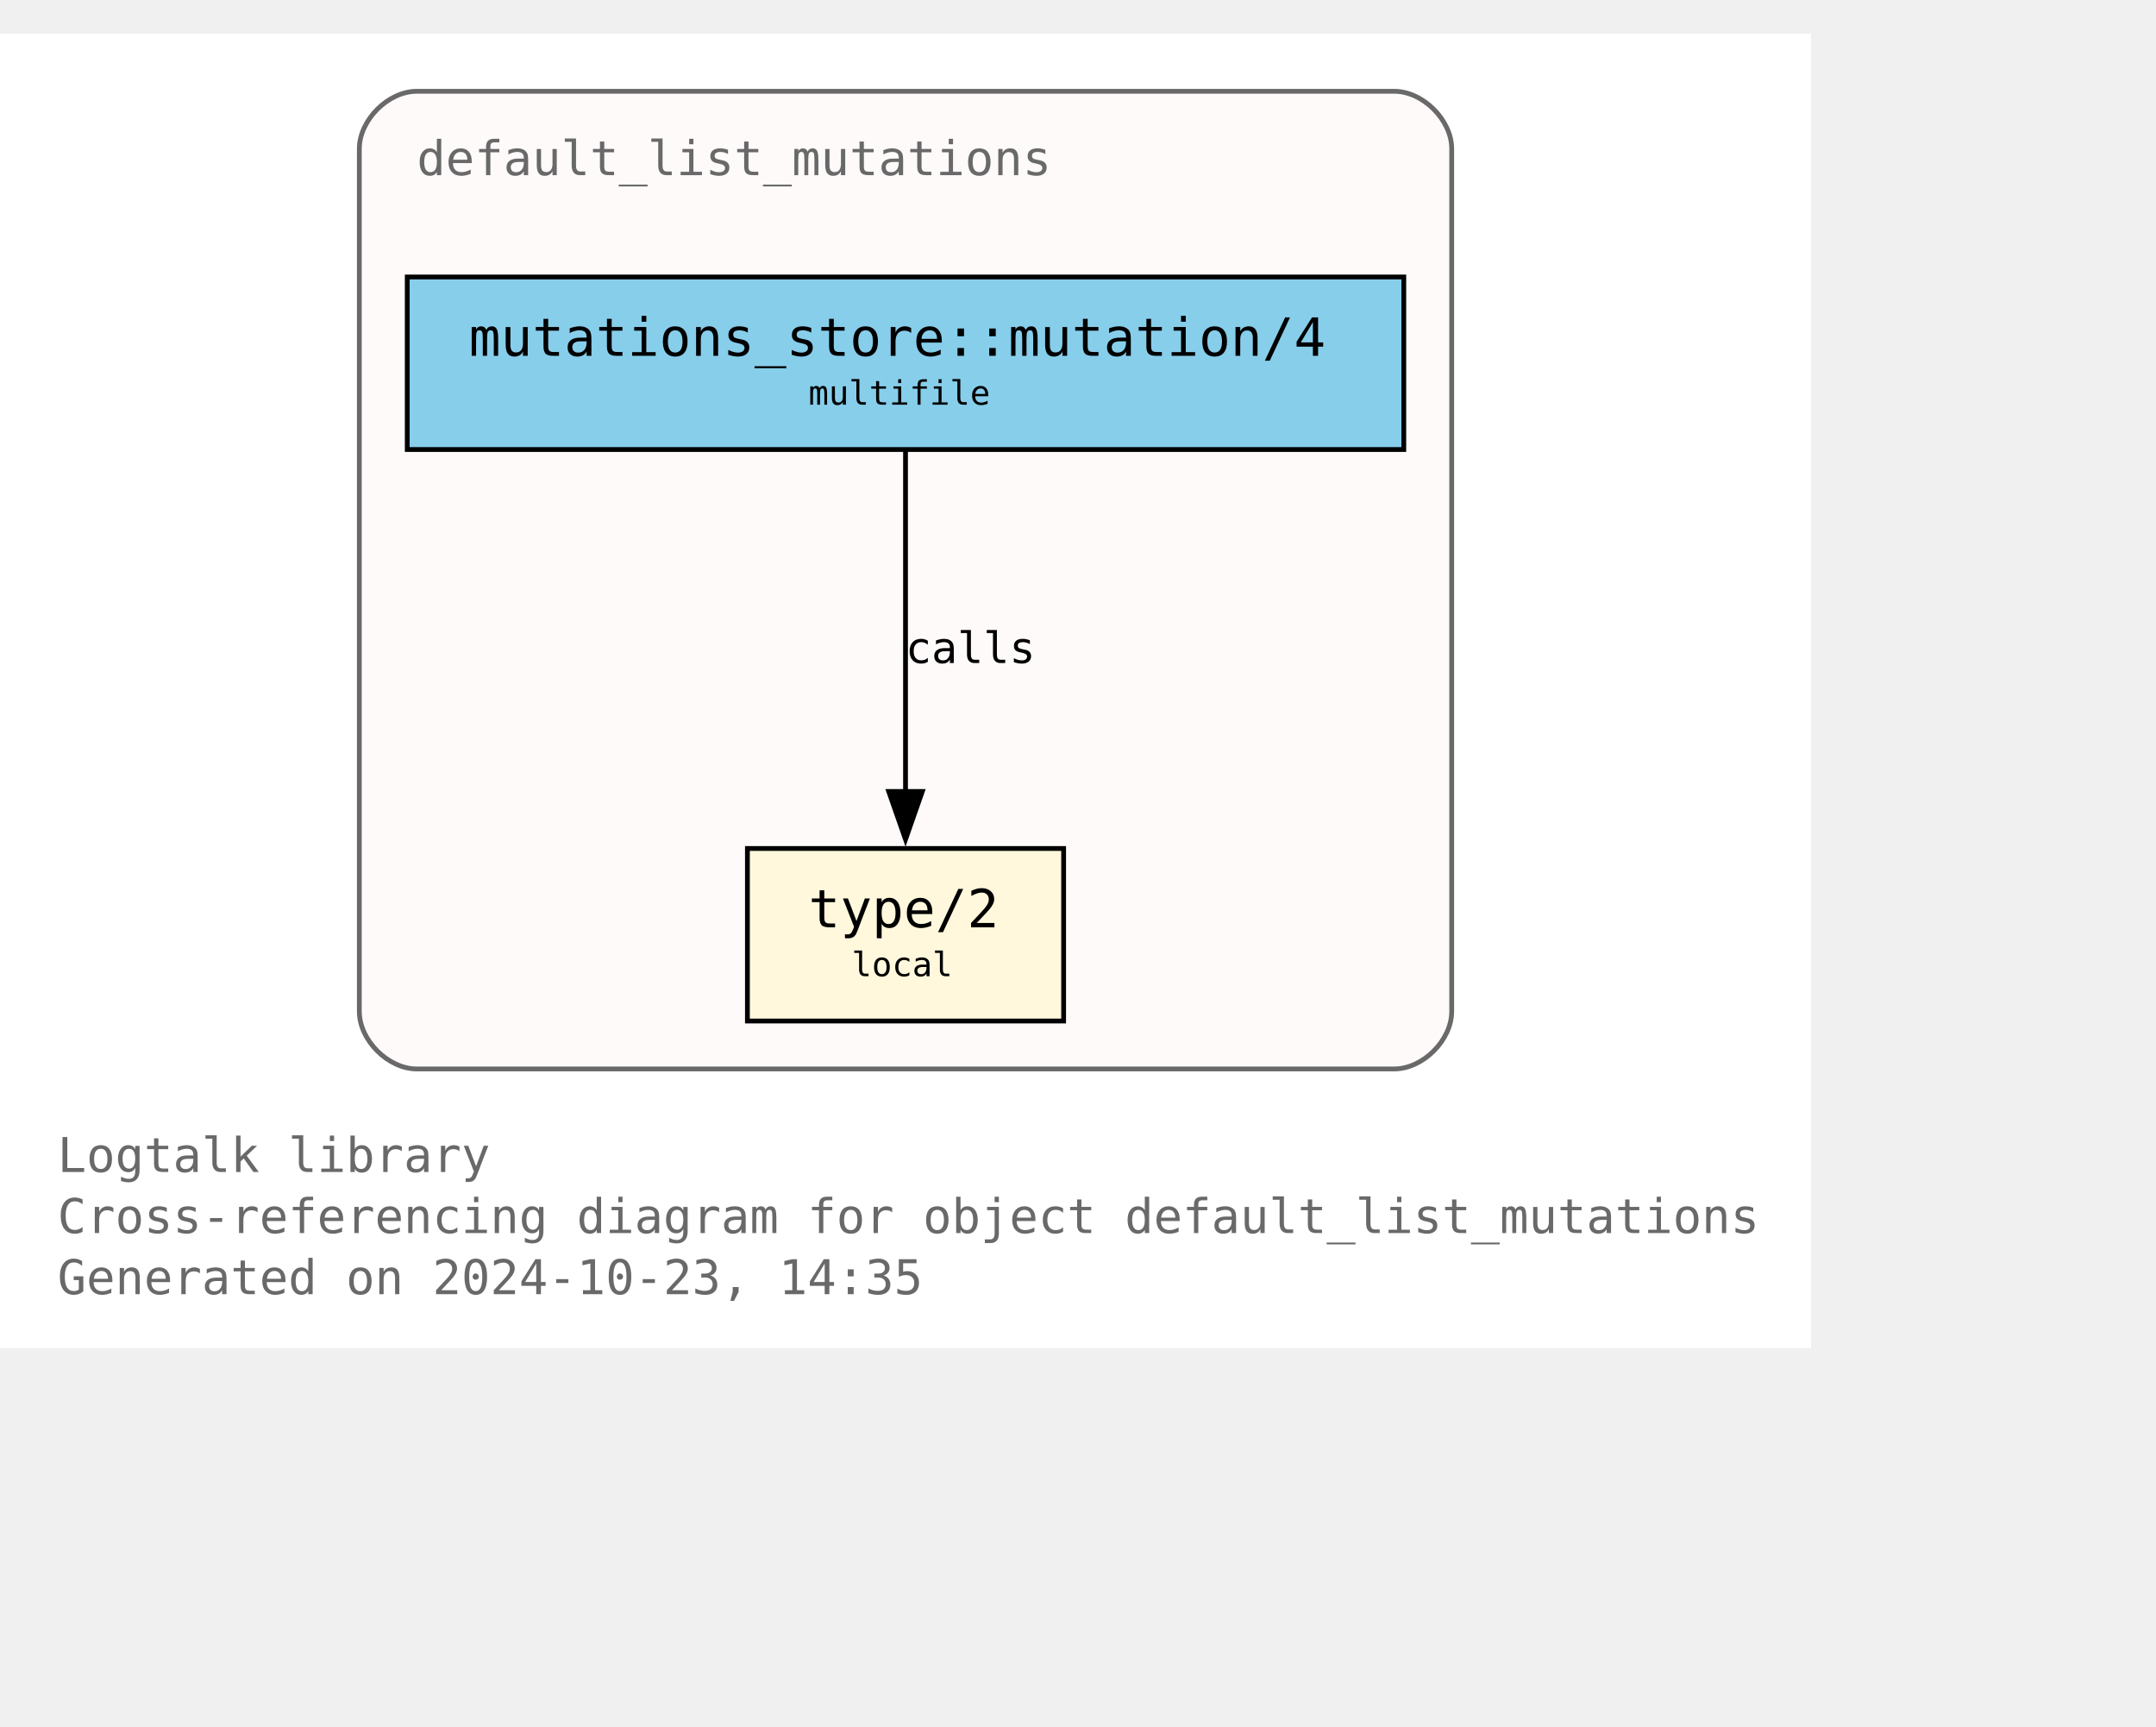
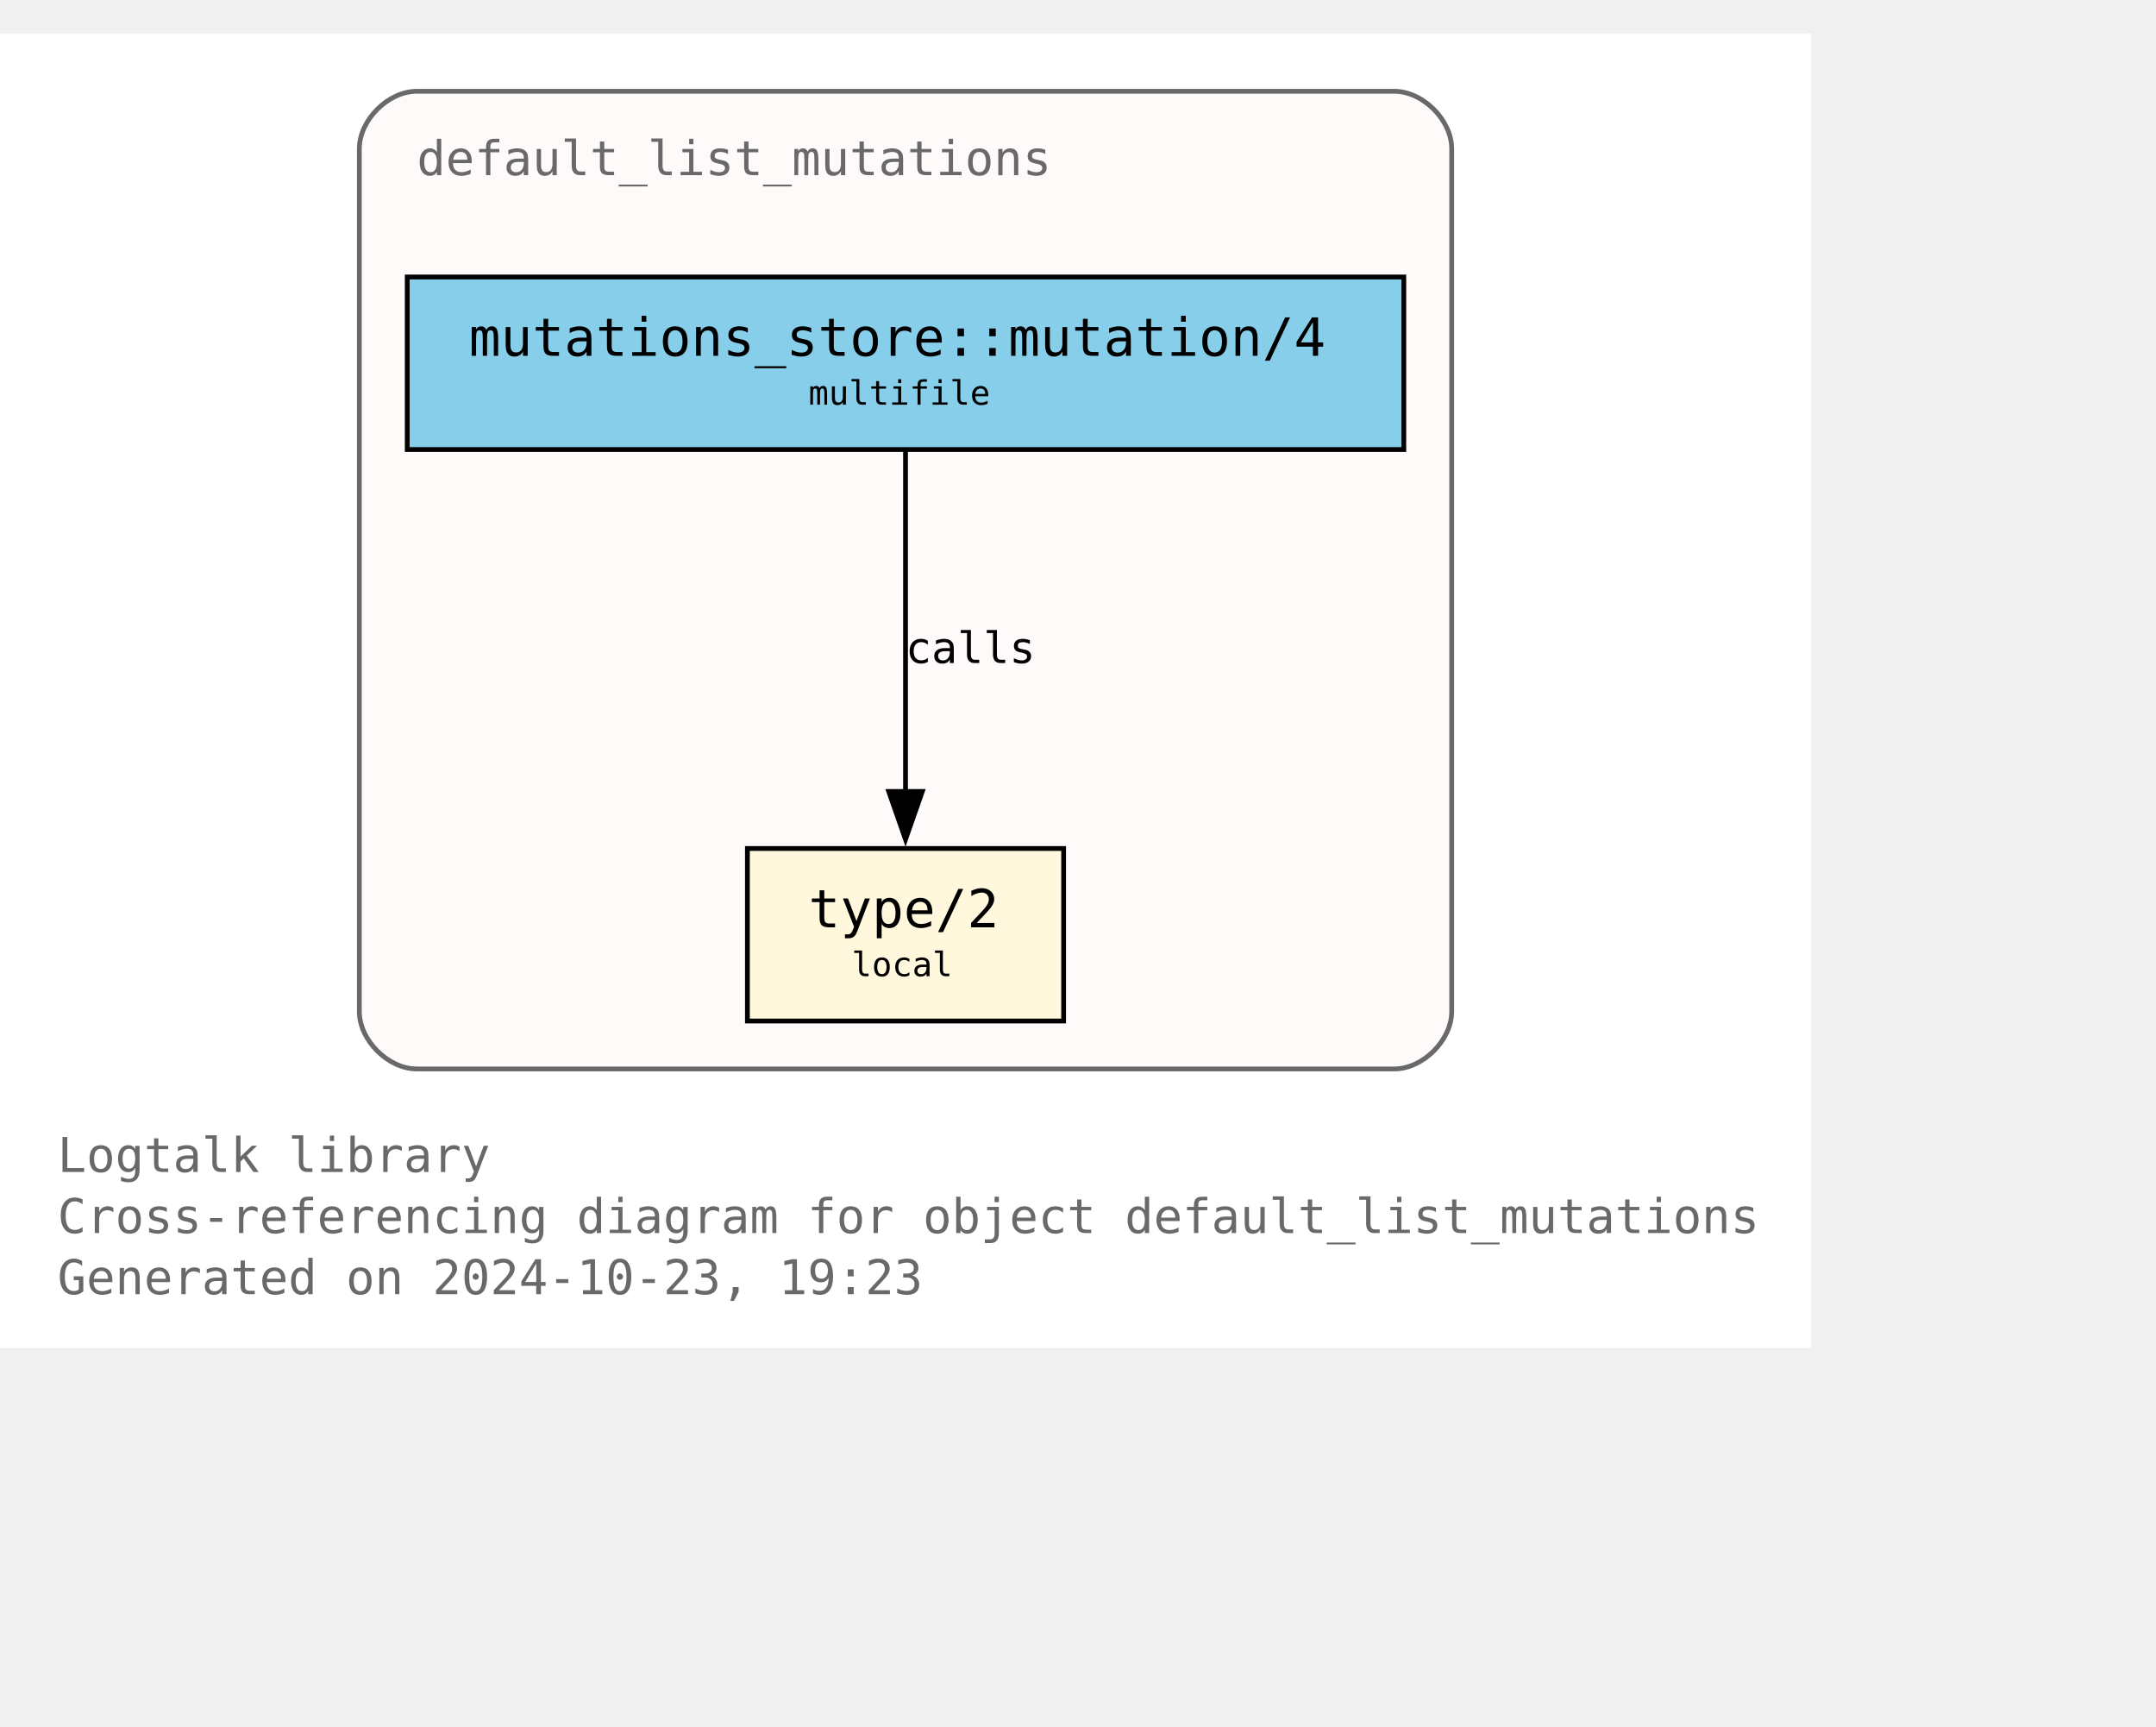
<svg xmlns="http://www.w3.org/2000/svg" xmlns:xlink="http://www.w3.org/1999/xlink" width="522pt" height="418pt" viewBox="72.00 72.00 450.00 346.25">
  <g id="graph0" class="graph" transform="scale(1 1) rotate(0) translate(76 342.25)">
    <polygon fill="white" stroke="none" points="-4,4 -4,-270.25 374,-270.25 374,4 -4,4" />
    <text text-anchor="start" x="8" y="-32.75" font-family="Monospace" font-size="10.00" fill="dimgray">Logtalk library</text>
    <text text-anchor="start" x="8" y="-20" font-family="Monospace" font-size="10.00" fill="dimgray">Cross-referencing diagram for object default_list_mutations</text>
-     <text text-anchor="start" x="8" y="-7.25" font-family="Monospace" font-size="10.00" fill="dimgray">Generated on 2024-10-23, 14:35</text>
+     <text text-anchor="start" x="8" y="-7.25" font-family="Monospace" font-size="10.00" fill="dimgray">Generated on 2024-10-23, 19:23</text>
    <g id="clust1" class="cluster">
      <g id="a_clust1">
        <a xlink:title="default_list_mutations">
          <path fill="snow" stroke="dimgray" d="M83,-54.25C83,-54.25 287,-54.25 287,-54.25 293,-54.25 299,-60.25 299,-66.25 299,-66.25 299,-246.25 299,-246.25 299,-252.25 293,-258.25 287,-258.25 287,-258.25 83,-258.25 83,-258.25 77,-258.25 71,-252.25 71,-246.25 71,-246.25 71,-66.25 71,-66.25 71,-60.25 77,-54.25 83,-54.25" />
          <g id="a_clust1_0">
-             <a xlink:href="https://github.com/LogtalkDotOrg/logtalk3/tree/79da178fd305e814b3cf7b822ee089cbee70fd69/library/mutations/default_list_mutations.lgt" xlink:title="https://github.com/LogtalkDotOrg/logtalk3/tree/79da178fd305e814b3cf7b822ee089cbee70fd69/library/mutations/default_list_mutations.lgt">
+             <a xlink:href="https://github.com/LogtalkDotOrg/logtalk3/tree/f8ac98d8f763af5df013e64e62e9a435130dc920/library/mutations/default_list_mutations.lgt" xlink:title="https://github.com/LogtalkDotOrg/logtalk3/tree/f8ac98d8f763af5df013e64e62e9a435130dc920/library/mutations/default_list_mutations.lgt">
              <text text-anchor="start" x="83" y="-240.75" font-family="Monospace" font-size="10.00" fill="dimgray">default_list_mutations</text>
            </a>
          </g>
        </a>
      </g>
    </g>
    <g id="node1" class="node">
      <g id="a_node1">
-         <a xlink:href="https://github.com/LogtalkDotOrg/logtalk3/tree/79da178fd305e814b3cf7b822ee089cbee70fd69/library/mutations/default_list_mutations.lgt#L67" xlink:title="https://github.com/LogtalkDotOrg/logtalk3/tree/79da178fd305e814b3cf7b822ee089cbee70fd69/library/mutations/default_list_mutations.lgt#L67">
+         <a xlink:href="https://github.com/LogtalkDotOrg/logtalk3/tree/f8ac98d8f763af5df013e64e62e9a435130dc920/library/mutations/default_list_mutations.lgt#L67" xlink:title="https://github.com/LogtalkDotOrg/logtalk3/tree/f8ac98d8f763af5df013e64e62e9a435130dc920/library/mutations/default_list_mutations.lgt#L67">
          <polygon fill="cornsilk" stroke="black" points="218,-100.25 152,-100.25 152,-64.25 218,-64.25 218,-100.25" />
          <text text-anchor="start" x="159.88" y="-84.83" font-family="Monospace" font-size="9.00"> </text>
          <text text-anchor="start" x="164.75" y="-83.8" font-family="Monospace" font-size="11.00">type/2</text>
          <text text-anchor="start" x="204.88" y="-84.83" font-family="Monospace" font-size="9.00"> </text>
          <text text-anchor="start" x="159.88" y="-72.7" font-family="Monospace" font-size="9.00"> </text>
          <text text-anchor="start" x="173.75" y="-73.6" font-family="Monospace" font-size="7.00">local</text>
          <text text-anchor="start" x="204.88" y="-72.7" font-family="Monospace" font-size="9.00"> </text>
        </a>
      </g>
    </g>
    <g id="node2" class="node">
      <g id="a_node2">
-         <a xlink:href="https://github.com/LogtalkDotOrg/logtalk3/tree/79da178fd305e814b3cf7b822ee089cbee70fd69/library/mutations/default_list_mutations.lgt#L41" xlink:title="https://github.com/LogtalkDotOrg/logtalk3/tree/79da178fd305e814b3cf7b822ee089cbee70fd69/library/mutations/default_list_mutations.lgt#L41">
+         <a xlink:href="https://github.com/LogtalkDotOrg/logtalk3/tree/f8ac98d8f763af5df013e64e62e9a435130dc920/library/mutations/default_list_mutations.lgt#L41" xlink:title="https://github.com/LogtalkDotOrg/logtalk3/tree/f8ac98d8f763af5df013e64e62e9a435130dc920/library/mutations/default_list_mutations.lgt#L41">
          <polygon fill="skyblue" stroke="black" points="289,-219.5 81,-219.5 81,-183.5 289,-183.5 289,-219.5" />
          <text text-anchor="start" x="88.88" y="-204.07" font-family="Monospace" font-size="9.00"> </text>
          <text text-anchor="start" x="93.88" y="-203.05" font-family="Monospace" font-size="11.00">mutations_store::mutation/4</text>
          <text text-anchor="start" x="275.88" y="-204.07" font-family="Monospace" font-size="9.00"> </text>
          <text text-anchor="start" x="88.88" y="-191.95" font-family="Monospace" font-size="9.00"> </text>
          <text text-anchor="start" x="164.75" y="-192.85" font-family="Monospace" font-size="7.00">multifile</text>
          <text text-anchor="start" x="275.88" y="-191.95" font-family="Monospace" font-size="9.00"> </text>
        </a>
      </g>
    </g>
    <g id="edge1" class="edge">
      <g id="a_edge1">
-         <a xlink:href="https://github.com/LogtalkDotOrg/logtalk3/tree/79da178fd305e814b3cf7b822ee089cbee70fd69/library/mutations/default_list_mutations.lgt#L41" xlink:title="calls">
+         <a xlink:href="https://github.com/LogtalkDotOrg/logtalk3/tree/f8ac98d8f763af5df013e64e62e9a435130dc920/library/mutations/default_list_mutations.lgt#L41" xlink:title="calls">
          <path fill="none" stroke="black" d="M185,-183.2C185,-164.5 185,-134.37 185,-112.08" />
          <polygon fill="black" stroke="black" points="188.5,-112.14 185,-102.14 181.5,-112.14 188.5,-112.14" />
        </a>
      </g>
      <g id="a_edge1-label">
-         <a xlink:href="https://github.com/LogtalkDotOrg/logtalk3/tree/79da178fd305e814b3cf7b822ee089cbee70fd69/library/mutations/default_list_mutations.lgt#L41" xlink:title="https://github.com/LogtalkDotOrg/logtalk3/tree/79da178fd305e814b3cf7b822ee089cbee70fd69/library/mutations/default_list_mutations.lgt#L41">
+         <a xlink:href="https://github.com/LogtalkDotOrg/logtalk3/tree/f8ac98d8f763af5df013e64e62e9a435130dc920/library/mutations/default_list_mutations.lgt#L41" xlink:title="https://github.com/LogtalkDotOrg/logtalk3/tree/f8ac98d8f763af5df013e64e62e9a435130dc920/library/mutations/default_list_mutations.lgt#L41">
          <text text-anchor="start" x="185" y="-138.95" font-family="Monospace" font-size="9.00">calls</text>
        </a>
      </g>
    </g>
  </g>
</svg>
